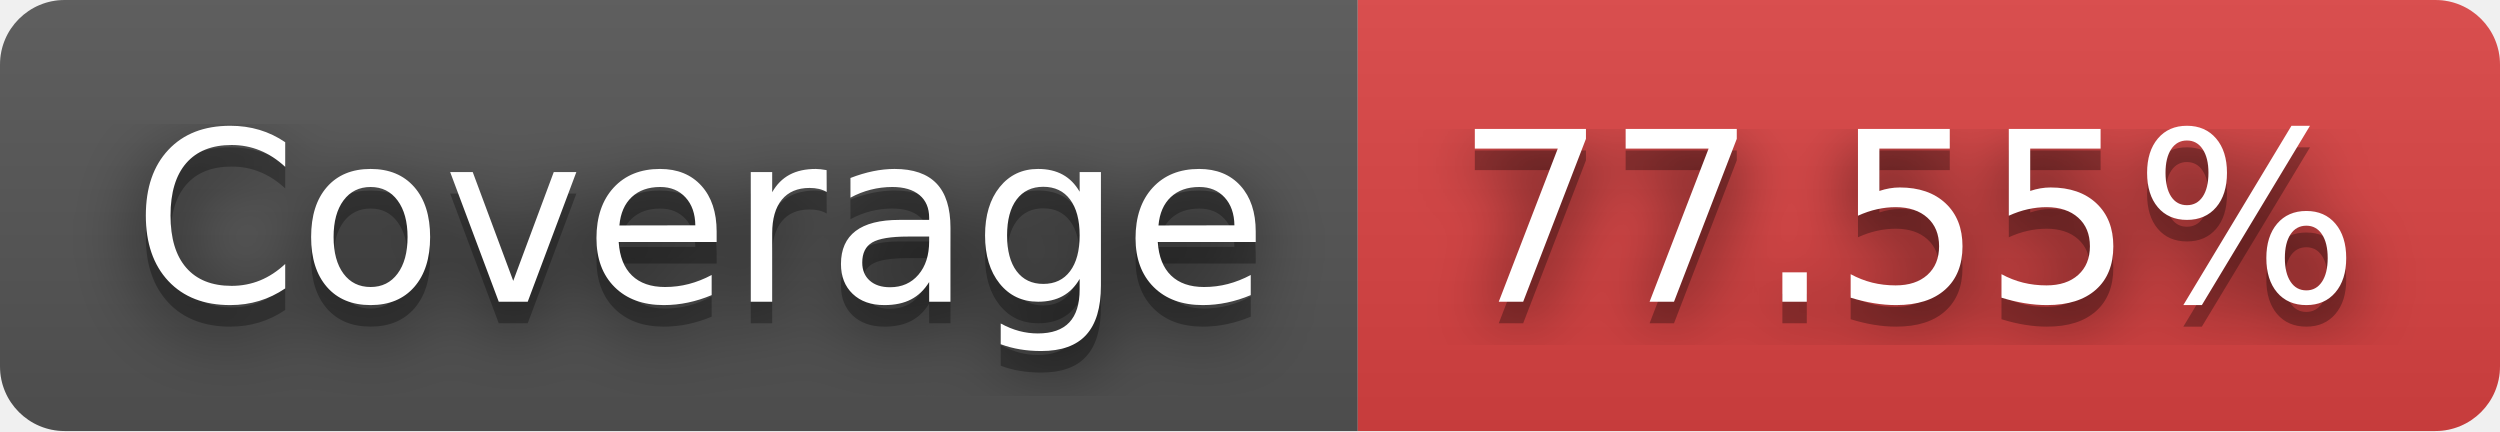
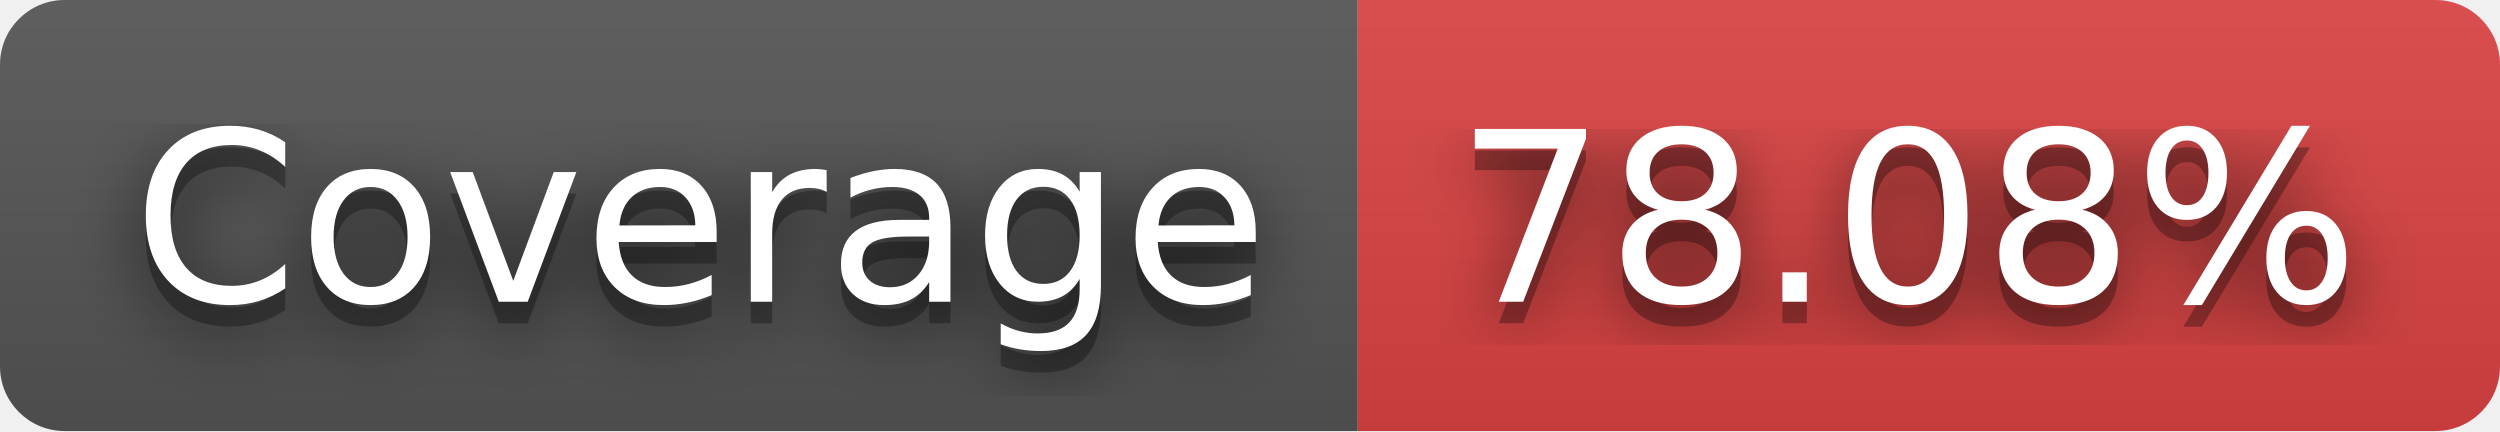
- <svg xmlns="http://www.w3.org/2000/svg" width="116" height="20" role="img" aria-label="JS Coverage: 77.55%">
+ <svg xmlns="http://www.w3.org/2000/svg" width="116" height="20" role="img" aria-label="JS Coverage: 78.08%">
  <filter id="blur">
    <feGaussianBlur stdDeviation="16" />
  </filter>
  <linearGradient id="s" x2="0" y2="100%">
    <stop offset="0" stop-color="#bbb" stop-opacity=".1" />
    <stop offset="1" stop-opacity=".1" />
  </linearGradient>
  <clipPath id="r">
    <rect width="116" height="20" rx="3" />
  </clipPath>
  <g clip-path="url(#r)">
    <rect width="63" height="20" fill="#555" />
    <rect x="63" width="53" height="20" fill="#dd4343" />
    <rect width="116" height="20" fill="url(#s)" />
  </g>
  <g fill="#fff" text-anchor="middle" font-family="Verdana,Geneva,DejaVu Sans,sans-serif" text-rendering="geometricPrecision" font-size="110">
    <g transform="scale(.1)">
      <g aria-hidden="true" fill="#010101">
        <text x="325" y="150" fill-opacity=".8" filter="url(#blur)" textLength="530">Coverage</text>
        <text x="325" y="150" fill-opacity=".3" textLength="530">Coverage</text>
      </g>
      <text x="325" y="140" textLength="530">Coverage</text>
    </g>
    <g transform="scale(.1)">
      <g aria-hidden="true" fill="#010101">
-         <text x="885" y="150" fill-opacity=".8" filter="url(#blur)" textLength="430">77.55%</text>
-         <text x="885" y="150" fill-opacity=".3" textLength="430">77.55%</text>
+         <text x="885" y="150" fill-opacity=".8" filter="url(#blur)" textLength="430">78.08%</text>
+         <text x="885" y="150" fill-opacity=".3" textLength="430">78.08%</text>
      </g>
-       <text x="885" y="140" textLength="430">77.55%</text>
+       <text x="885" y="140" textLength="430">78.08%</text>
    </g>
  </g>
</svg>
